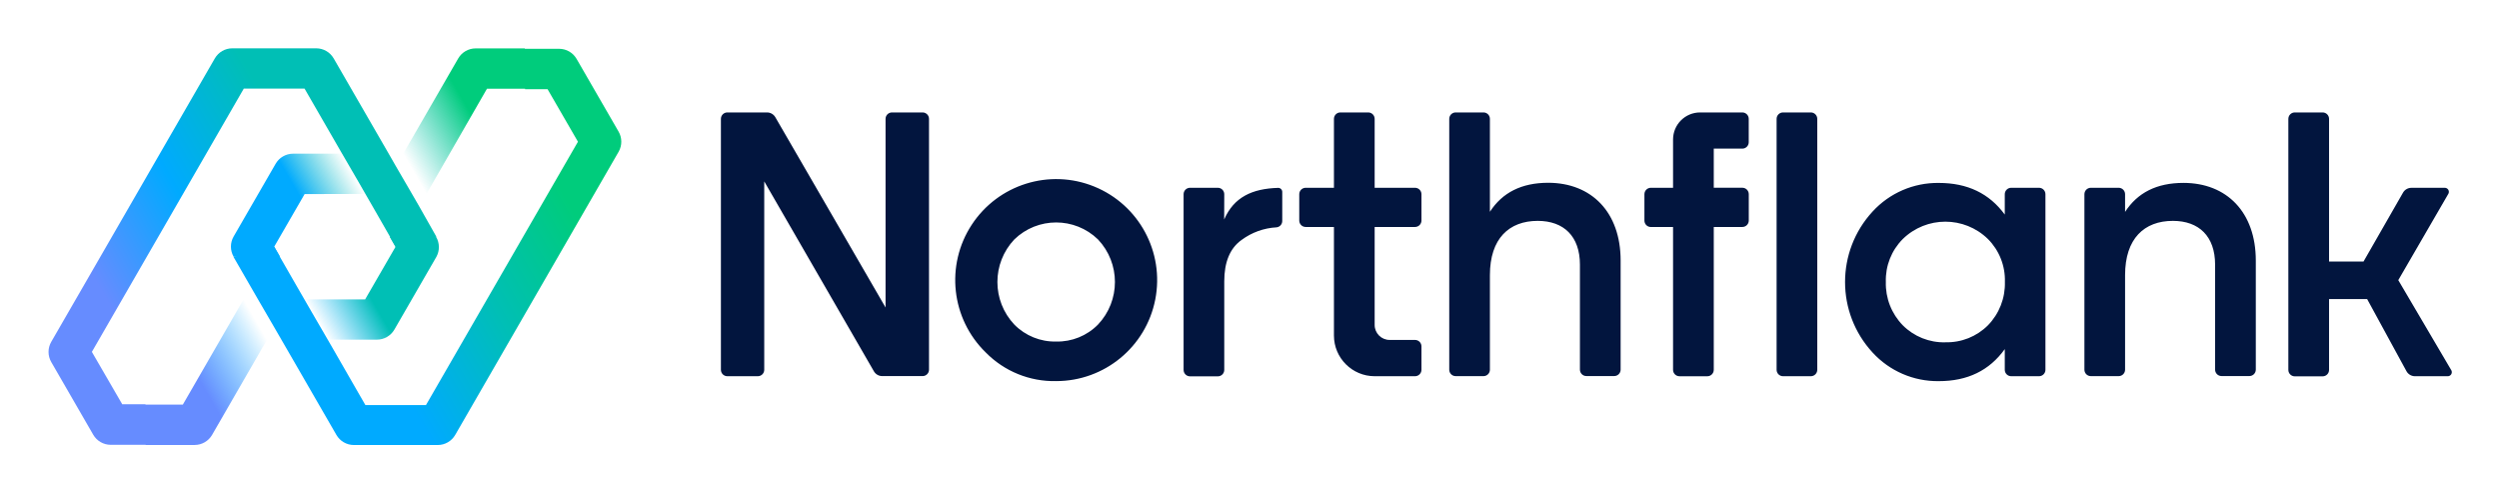
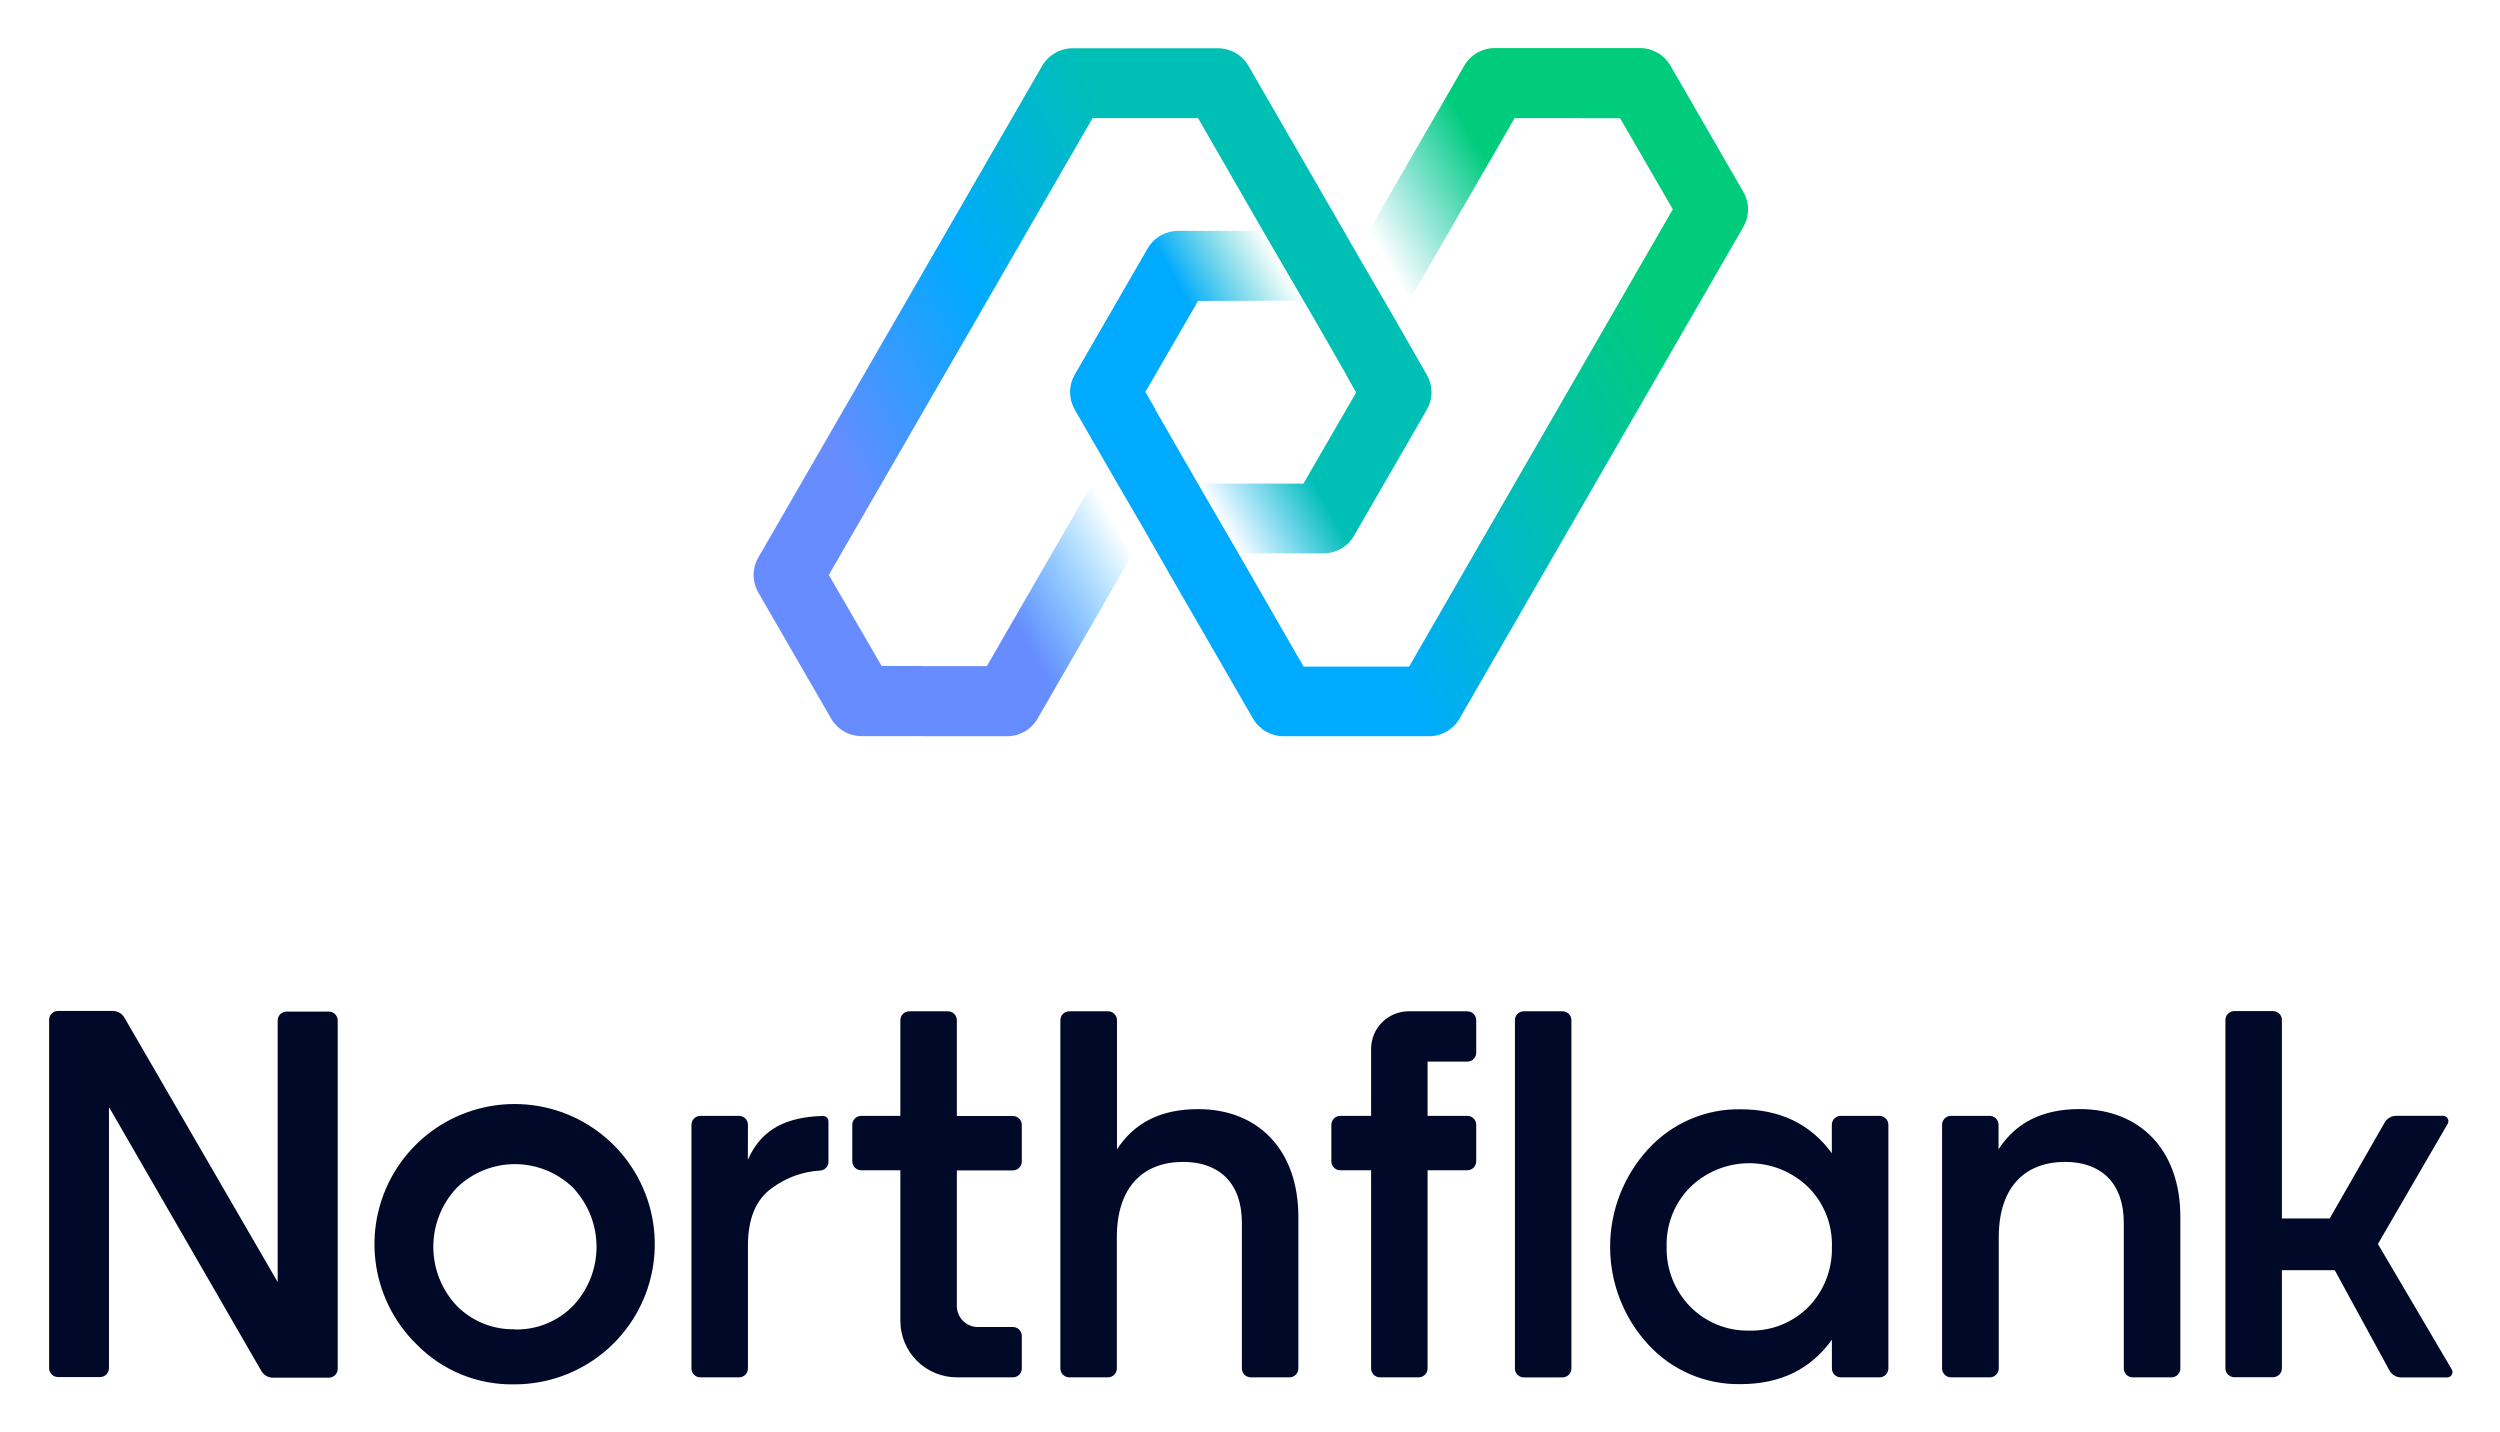
- <svg xmlns="http://www.w3.org/2000/svg" role="img" viewBox="86.10 86.10 618.80 121.80">
+ <svg xmlns="http://www.w3.org/2000/svg" role="img" viewBox="13.89 13.14 356.72 204.22">
+   <path fill="#000A28" d="M199.151 186.77V208.4C199.151 208.737 199.018 209.06 198.779 209.298 198.541 209.537 198.218 209.67 197.881 209.67H192.361C192.025 209.67 191.702 209.537 191.463 209.298 191.225 209.06 191.091 208.737 191.091 208.4V187.59C191.091 181.99 187.881 178.93 182.731 178.93 177.061 178.93 173.251 182.44 173.251 189.68V208.4C173.251 208.737 173.118 209.06 172.879 209.298 172.641 209.537 172.318 209.67 171.981 209.67H166.461C166.125 209.67 165.802 209.537 165.563 209.298 165.325 209.06 165.191 208.737 165.191 208.4V158.71C165.191 158.374 165.325 158.051 165.563 157.812 165.802 157.574 166.125 157.44 166.461 157.44H172.001C172.338 157.44 172.661 157.574 172.899 157.812 173.138 158.051 173.271 158.374 173.271 158.71V177.14C175.731 173.33 179.541 171.4 184.841 171.4 193.401 171.39 199.151 177.21 199.151 186.77zM325 186.77V208.4C325 208.736 324.866 209.059 324.628 209.298 324.39 209.536 324.067 209.67 323.73 209.67H318.2C317.863 209.67 317.54 209.536 317.302 209.298 317.064 209.059 316.93 208.736 316.93 208.4V187.59C316.93 181.99 313.72 178.93 308.57 178.93 302.9 178.93 299.09 182.44 299.09 189.68V208.4C299.09 208.736 298.956 209.059 298.718 209.298 298.48 209.536 298.157 209.67 297.82 209.67H292.3C292.131 209.674 291.962 209.644 291.805 209.582 291.647 209.52 291.504 209.427 291.383 209.308 291.261 209.19 291.165 209.049 291.099 208.893 291.034 208.737 291 208.569 291 208.4V173.63C291 173.293 291.134 172.97 291.372 172.732 291.61 172.493 291.933 172.36 292.27 172.36H297.79C298.127 172.36 298.45 172.493 298.688 172.732 298.926 172.97 299.06 173.293 299.06 173.63V177.13C301.52 173.32 305.33 171.39 310.63 171.39 319.24 171.39 325 177.21 325 186.77zM73.368 205C70.046 201.765 67.951 197.477 67.442 192.869 66.932 188.261 68.039 183.618 70.574 179.736 73.109 175.854 76.913 172.973 81.338 171.586 85.762 170.199 90.531 170.392 94.828 172.133 99.125 173.873 102.685 177.052 104.897 181.127 107.109 185.202 107.837 189.919 106.956 194.471 106.075 199.023 103.639 203.127 100.067 206.082 96.494 209.037 92.005 210.659 87.368 210.67 84.771 210.732 82.189 210.261 79.781 209.286 77.373 208.311 75.191 206.852 73.368 205zM87.368 202.84C88.905 202.875 90.432 202.595 91.856 202.017 93.281 201.439 94.571 200.576 95.648 199.48 97.806 197.201 99.008 194.183 99.008 191.045 99.008 187.907 97.806 184.889 95.648 182.61 93.429 180.454 90.457 179.248 87.364 179.248 84.27 179.248 81.298 180.454 79.079 182.61 76.921 184.889 75.719 187.907 75.719 191.045 75.719 194.183 76.921 197.201 79.079 199.48 80.154 200.565 81.439 201.42 82.856 201.992 84.273 202.565 85.791 202.843 87.319 202.81L87.368 202.84zM120.601 178.63C122.521 174.22 126.131 172.52 131.311 172.37 131.414 172.368 131.516 172.386 131.612 172.423 131.707 172.461 131.795 172.517 131.868 172.589 131.942 172.66 132 172.746 132.04 172.841 132.08 172.936 132.101 173.038 132.101 173.14V178.9C132.105 179.215 131.989 179.52 131.778 179.754 131.566 179.987 131.275 180.133 130.961 180.16 128.459 180.298 126.053 181.168 124.041 182.66 121.731 184.3 120.611 187.06 120.611 190.87V208.4C120.611 208.737 120.477 209.06 120.239 209.298 120.001 209.537 119.678 209.67 119.341 209.67H113.821C113.484 209.67 113.161 209.537 112.923 209.298 112.685 209.06 112.551 208.737 112.551 208.4V173.63C112.551 173.294 112.685 172.971 112.923 172.732 113.161 172.494 113.484 172.36 113.821 172.36H119.341C119.678 172.36 120.001 172.494 120.239 172.732 120.477 172.971 120.611 173.294 120.611 173.63L120.601 178.63zM276.55 172.36H282.07C282.406 172.36 282.73 172.493 282.968 172.732 283.206 172.97 283.34 173.293 283.34 173.63V208.4C283.34 208.737 283.206 209.06 282.968 209.298 282.73 209.536 282.406 209.67 282.07 209.67H276.55C276.213 209.67 275.89 209.536 275.652 209.298 275.413 209.06 275.28 208.737 275.28 208.4V204.3C272.22 208.55 267.89 210.64 262.22 210.64 259.755 210.68 257.311 210.199 255.046 209.227 252.781 208.254 250.748 206.814 249.08 205 245.577 201.196 243.633 196.215 243.633 191.045 243.633 185.874 245.577 180.893 249.08 177.09 250.744 175.272 252.775 173.827 255.038 172.85 257.301 171.872 259.745 171.385 262.21 171.42 267.88 171.42 272.21 173.51 275.27 177.69V173.69C275.261 173.517 275.289 173.345 275.349 173.183 275.41 173.021 275.503 172.873 275.623 172.749 275.743 172.624 275.887 172.526 276.046 172.459 276.206 172.392 276.377 172.358 276.55 172.36zM263.49 203C265.049 203.042 266.601 202.766 268.051 202.188 269.5 201.61 270.817 200.743 271.92 199.64 273.026 198.507 273.893 197.164 274.47 195.691 275.047 194.217 275.323 192.642 275.28 191.06 275.33 189.487 275.058 187.921 274.48 186.457 273.902 184.994 273.031 183.664 271.92 182.55 269.663 180.349 266.636 179.117 263.485 179.117 260.333 179.117 257.306 180.349 255.05 182.55 253.948 183.658 253.083 184.978 252.507 186.431 251.931 187.883 251.656 189.438 251.7 191 251.657 192.582 251.932 194.157 252.509 195.631 253.086 197.104 253.954 198.447 255.06 199.58 256.158 200.694 257.472 201.572 258.921 202.16 260.371 202.748 261.926 203.034 263.49 203zM236.841 157.44H231.321C230.619 157.44 230.051 158.009 230.051 158.71V208.41C230.051 209.112 230.619 209.68 231.321 209.68H236.841C237.542 209.68 238.111 209.112 238.111 208.41V158.71C238.111 158.009 237.542 157.44 236.841 157.44zM53.508 158.71V196.07L31.668 158.39C31.507 158.092 31.269 157.842 30.979 157.666 30.689 157.49 30.358 157.395 30.018 157.39H22.168C21.832 157.39 21.509 157.523 21.27 157.762 21.032 158 20.898 158.323 20.898 158.66V208.36C20.898 208.696 21.032 209.02 21.27 209.258 21.509 209.496 21.832 209.63 22.168 209.63H28.168C28.505 209.63 28.828 209.496 29.067 209.258 29.305 209.02 29.438 208.696 29.438 208.36V171.1L51.158 208.72C51.32 209.018 51.558 209.268 51.848 209.443 52.138 209.619 52.469 209.714 52.808 209.72H60.808C61.145 209.72 61.468 209.586 61.706 209.348 61.945 209.11 62.078 208.786 62.078 208.45V158.75C62.078 158.413 61.945 158.09 61.706 157.852 61.468 157.613 61.145 157.48 60.808 157.48H54.808C54.473 157.472 54.148 157.596 53.905 157.827 53.661 158.057 53.519 158.375 53.508 158.71zM363.07 209.68H356.5C356.157 209.678 355.822 209.585 355.528 209.409 355.234 209.233 354.993 208.981 354.83 208.68L347.03 194.38H339.49V208.38C339.49 208.717 339.356 209.04 339.118 209.278 338.88 209.516 338.557 209.65 338.22 209.65H332.7C332.363 209.65 332.04 209.516 331.802 209.278 331.563 209.04 331.43 208.717 331.43 208.38V158.68C331.43 158.343 331.563 158.02 331.802 157.782 332.04 157.544 332.363 157.41 332.7 157.41H338.22C338.557 157.41 338.88 157.544 339.118 157.782 339.356 158.02 339.49 158.343 339.49 158.68V187H346.31L354.13 173.35C354.291 173.052 354.529 172.802 354.819 172.626 355.109 172.451 355.441 172.355 355.78 172.35H362.48C362.615 172.349 362.748 172.383 362.865 172.451 362.982 172.518 363.079 172.615 363.147 172.732 363.214 172.849 363.249 172.982 363.247 173.117 363.246 173.252 363.209 173.384 363.14 173.5L353.19 190.64 363.72 208.52C363.791 208.636 363.83 208.768 363.833 208.904 363.836 209.039 363.803 209.173 363.736 209.292 363.67 209.41 363.573 209.509 363.456 209.577 363.339 209.645 363.205 209.681 363.07 209.68zM224.529 163.35V158.71C224.529 158.374 224.396 158.051 224.157 157.812 223.919 157.574 223.596 157.44 223.259 157.44H214.889C213.468 157.44 212.104 158.005 211.099 159.01 210.094 160.016 209.529 161.379 209.529 162.8V172.36H205.129C204.793 172.36 204.47 172.494 204.231 172.732 203.993 172.971 203.859 173.294 203.859 173.63V178.85C203.859 179.187 203.993 179.51 204.231 179.748 204.47 179.987 204.793 180.12 205.129 180.12H209.529V208.4C209.529 208.737 209.663 209.06 209.901 209.298 210.14 209.537 210.463 209.67 210.799 209.67H216.319C216.656 209.67 216.979 209.537 217.217 209.298 217.456 209.06 217.589 208.737 217.589 208.4V180.12H223.259C223.596 180.12 223.919 179.987 224.157 179.748 224.396 179.51 224.529 179.187 224.529 178.85V173.63C224.529 173.294 224.396 172.971 224.157 172.732 223.919 172.494 223.596 172.36 223.259 172.36H217.589V164.62H223.259C223.426 164.62 223.591 164.588 223.745 164.524 223.899 164.46 224.039 164.366 224.157 164.248 224.275 164.131 224.369 163.991 224.433 163.836 224.497 163.682 224.529 163.517 224.529 163.35zM150.42 187V180.14H158.42C158.757 180.14 159.08 180.007 159.318 179.768 159.556 179.53 159.69 179.207 159.69 178.87V173.65C159.69 173.314 159.556 172.991 159.318 172.752 159.08 172.514 158.757 172.38 158.42 172.38H150.42V158.71C150.42 158.374 150.286 158.051 150.048 157.812 149.81 157.574 149.487 157.44 149.15 157.44H143.63C143.463 157.44 143.298 157.473 143.144 157.537 142.99 157.601 142.85 157.694 142.732 157.812 142.614 157.93 142.521 158.07 142.457 158.224 142.393 158.379 142.36 158.544 142.36 158.71V172.36H136.77C136.433 172.36 136.11 172.494 135.872 172.732 135.634 172.971 135.5 173.294 135.5 173.63V178.85C135.5 179.187 135.634 179.51 135.872 179.748 136.11 179.987 136.433 180.12 136.77 180.12H142.36V201.61C142.36 203.748 143.209 205.798 144.721 207.31 146.232 208.821 148.282 209.67 150.42 209.67H158.42C158.757 209.67 159.08 209.537 159.318 209.298 159.556 209.06 159.69 208.737 159.69 208.4V203.76C159.69 203.424 159.556 203.101 159.318 202.862 159.08 202.624 158.757 202.49 158.42 202.49H153.42C152.624 202.49 151.861 202.174 151.299 201.612 150.736 201.049 150.42 200.286 150.42 199.49V187z" />
+   <path fill="url(#paint0_linear_6971_251)" d="M217.482 66.63L207.422 69.11L201.682 59.11L198.122 53L194.122 46.12L184.842 30H169.782L132.152 95.18L139.682 108.18H145.432V118.18H136.802C135.928 118.178 135.071 117.947 134.315 117.51C133.559 117.073 132.93 116.446 132.492 115.69L122.092 97.69C121.653 96.93 121.422 96.068 121.422 95.19C121.422 94.313 121.653 93.45 122.092 92.69L162.602 22.52C163.04 21.765 163.669 21.138 164.425 20.701C165.181 20.264 166.038 20.033 166.912 20.03H187.712C188.585 20.033 189.442 20.264 190.199 20.701C190.955 21.138 191.583 21.765 192.022 22.52L205.642 46.1L207.412 49.19L211.412 56.06L213.192 59.14L217.482 66.63Z" />
+   <path fill="url(#paint1_linear_6971_251)" d="M175.54 92.11L161.93 115.69C161.493 116.448 160.865 117.077 160.109 117.515C159.352 117.954 158.494 118.187 157.62 118.19H145.43L132.16 95.19L139.7 108.19H154.7L169.76 82.11L175.54 92.11Z" />
+   <path fill="url(#paint2_linear_6971_251)" d="M217.48 71.6L207.08 89.6C206.643 90.357 206.015 90.986 205.259 91.425C204.503 91.864 203.645 92.096 202.77 92.1H190.6L186.6 85.22L184.82 82.14H199.87L207.4 69.14L206 66.63H217.49C217.922 67.387 218.148 68.244 218.147 69.116C218.145 69.988 217.915 70.844 217.48 71.6Z" />
+   <path fill="url(#paint3_linear_6971_251)" d="M245.051 30H230.001L214.951 56.07L209.211 46.07L222.831 22.49C223.269 21.735 223.898 21.107 224.654 20.671C225.41 20.234 226.268 20.003 227.141 20H239.321L245.051 30Z" />
+   <path fill="url(#paint4_linear_6971_251)" d="M262.64 45.53L222.14 115.69C221.703 116.447 221.075 117.076 220.319 117.515C219.563 117.954 218.705 118.186 217.83 118.19H197C196.126 118.186 195.268 117.954 194.512 117.515C193.756 117.076 193.128 116.447 192.69 115.69L180.85 95.19L177.32 89L173.32 82.12L171.54 79.04L167.23 71.57L177.29 69.07L183.04 79.07L184.82 82.15L186.6 85.23L190.6 92.11L192.37 95.18L198.12 105.18L199.9 108.26H214.95L252.58 43L245.05 30H239.48L239.3 20H247.92C248.794 20.003 249.651 20.234 250.407 20.671C251.164 21.107 251.792 21.735 252.23 22.49L262.63 40.49C263.078 41.254 263.315 42.123 263.317 43.009C263.319 43.894 263.085 44.764 262.64 45.53Z" />
+   <path fill="url(#paint5_linear_6971_251)" d="M184.842 56.08L177.312 69.08L178.752 71.58H167.252C166.813 70.82 166.582 69.958 166.582 69.08C166.582 68.202 166.813 67.34 167.252 66.58L177.652 48.58C178.09 47.822 178.719 47.191 179.478 46.752C180.236 46.314 181.096 46.082 181.972 46.08H194.142L198.142 52.96L199.922 56.04L184.842 56.08Z" />
  <defs>
-     <linearGradient id="linear-gradient" x1="94.77" x2="179.76" y1="168.79" y2="119.72" gradientUnits="userSpaceOnUse">
-       <stop offset=".2" stop-color="#668cff" />
-       <stop offset=".49" stop-color="#0af" />
-       <stop offset=".8" stop-color="#00bfb5" />
+     <linearGradient id="paint0_linear_6971_251" x1="118.072" x2="203.072" y1="90.73" y2="41.65" gradientUnits="userSpaceOnUse">
+       <stop offset=".2" stop-color="#668CFF" />
+       <stop offset=".49" stop-color="#0AF" />
+       <stop offset=".8" stop-color="#00BFB5" />
    </linearGradient>
-     <linearGradient id="linear-gradient-2" x1="117.17" x2="151.04" y1="187.67" y2="168.11" gradientUnits="userSpaceOnUse">
-       <stop offset=".5" stop-color="#668cff" />
-       <stop offset="1" stop-color="#0af" stop-opacity="0" />
+     <linearGradient id="paint1_linear_6971_251" x1="140.48" x2="174.35" y1="109.61" y2="90.05" gradientUnits="userSpaceOnUse">
+       <stop offset=".5" stop-color="#668CFF" />
+       <stop offset="1" stop-color="#0AF" stop-opacity="0" />
    </linearGradient>
-     <linearGradient id="linear-gradient-3" x1="165.38" x2="196.57" y1="166.88" y2="148.87" gradientUnits="userSpaceOnUse">
-       <stop offset="0" stop-color="#0af" stop-opacity="0" />
-       <stop offset=".4" stop-color="#00bfb5" />
+     <linearGradient id="paint2_linear_6971_251" x1="188.69" x2="219.89" y1="88.81" y2="70.8" gradientUnits="userSpaceOnUse">
+       <stop stop-color="#0AF" stop-opacity="0" />
+       <stop offset=".4" stop-color="#00BFB5" />
    </linearGradient>
-     <linearGradient id="linear-gradient-4" x1="185.19" x2="219.06" y1="122.98" y2="103.43" gradientUnits="userSpaceOnUse">
-       <stop offset="0" stop-color="#00bfb5" stop-opacity="0" />
-       <stop offset=".5" stop-color="#00cc7c" />
+     <linearGradient id="paint3_linear_6971_251" x1="208.501" x2="242.371" y1="44.91" y2="25.36" gradientUnits="userSpaceOnUse">
+       <stop stop-color="#00BFB5" stop-opacity="0" />
+       <stop offset=".5" stop-color="#00CC7C" />
    </linearGradient>
-     <linearGradient id="linear-gradient-5" x1="158.36" x2="243.34" y1="174.64" y2="125.58" gradientUnits="userSpaceOnUse">
-       <stop offset=".2" stop-color="#0af" />
-       <stop offset=".51" stop-color="#00bfb5" />
-       <stop offset=".8" stop-color="#00cc7c" />
+     <linearGradient id="paint4_linear_6971_251" x1="181.67" x2="266.66" y1="96.58" y2="47.51" gradientUnits="userSpaceOnUse">
+       <stop offset=".2" stop-color="#0AF" />
+       <stop offset=".51" stop-color="#00BFB5" />
+       <stop offset=".8" stop-color="#00CC7C" />
    </linearGradient>
-     <linearGradient id="linear-gradient-6" x1="141.54" x2="172.74" y1="145.5" y2="127.48" gradientUnits="userSpaceOnUse">
-       <stop offset=".6" stop-color="#0af" />
-       <stop offset="1" stop-color="#00bfb5" stop-opacity="0" />
+     <linearGradient id="paint5_linear_6971_251" x1="164.852" x2="196.052" y1="67.43" y2="49.41" gradientUnits="userSpaceOnUse">
+       <stop offset=".6" stop-color="#0AF" />
+       <stop offset="1" stop-color="#00BFB5" stop-opacity="0" />
    </linearGradient>
-     <style>.cls-1{fill:#02153e}</style>
  </defs>
-   <path d="M487.4 150.59v27a1.59 1.59 0 0 1-1.59 1.59h-6.9a1.59 1.59 0 0 1-1.59-1.59v-26c0-7-4-10.82-10.45-10.82-7.09 0-11.84 4.38-11.84 13.43v23.41a1.59 1.59 0 0 1-1.59 1.59h-6.89a1.59 1.59 0 0 1-1.59-1.59v-62.09a1.59 1.59 0 0 1 1.59-1.59h6.89a1.59 1.59 0 0 1 1.59 1.59v23c3.08-4.76 7.84-7.18 14.46-7.18 10.73.03 17.91 7.31 17.91 19.25zm157.28 0v27a1.59 1.59 0 0 1-1.59 1.59h-6.9a1.59 1.59 0 0 1-1.59-1.59v-26c0-7-4-10.82-10.45-10.82-7.09 0-11.84 4.38-11.84 13.43v23.41a1.59 1.59 0 0 1-1.59 1.59h-6.89a1.59 1.59 0 0 1-1.59-1.59v-43.44a1.59 1.59 0 0 1 1.59-1.59h6.89a1.59 1.59 0 0 1 1.59 1.59v4.38c3.08-4.76 7.84-7.18 14.46-7.18 10.72 0 17.91 7.28 17.91 19.22zm-314.49 22.75a25 25 0 1 1 17.44 7.09 23.72 23.72 0 0 1-17.44-7.09zm17.44-2.7a14.07 14.07 0 0 0 10.35-4.2 15.33 15.33 0 0 0 0-21.08 14.87 14.87 0 0 0-20.71 0 15.34 15.34 0 0 0 0 21.08 14.07 14.07 0 0 0 10.36 4.2zm41.6-30.22c2.4-5.51 6.91-7.63 13.38-7.82a1 1 0 0 1 1 1v7.19a1.57 1.57 0 0 1-1.42 1.58 16 16 0 0 0-8.65 3.12c-2.89 2.05-4.29 5.5-4.29 10.26v21.91a1.59 1.59 0 0 1-1.59 1.59h-6.89a1.59 1.59 0 0 1-1.59-1.59v-43.49a1.59 1.59 0 0 1 1.59-1.59h6.89a1.59 1.59 0 0 1 1.59 1.59zm194.91-7.84H591a1.59 1.59 0 0 1 1.59 1.59v43.46a1.59 1.59 0 0 1-1.59 1.59h-6.89a1.59 1.59 0 0 1-1.59-1.59v-5.12c-3.82 5.31-9.23 7.93-16.32 7.93a21.83 21.83 0 0 1-16.42-7.09 25.74 25.74 0 0 1 0-34.88 21.83 21.83 0 0 1 16.42-7.09c7.09 0 12.5 2.61 16.32 7.83v-5a1.59 1.59 0 0 1 1.62-1.63zm-16.33 38.24a14.34 14.34 0 0 0 10.54-4.2 14.78 14.78 0 0 0 4.2-10.73 14.41 14.41 0 0 0-4.2-10.63 15.09 15.09 0 0 0-21.08 0 14.41 14.41 0 0 0-4.2 10.63 14.77 14.77 0 0 0 4.2 10.73 14.35 14.35 0 0 0 10.54 4.21z" class="cls-1" />
-   <rect width="10.07" height="65.29" x="526.02" y="113.93" class="cls-1" rx="1.59" ry="1.59" />
-   <path d="M305.38 115.52v46.69l-27.29-47.09a2.38 2.38 0 0 0-2.06-1.19h-9.83a1.59 1.59 0 0 0-1.59 1.59v62.11a1.59 1.59 0 0 0 1.59 1.59h7.55a1.59 1.59 0 0 0 1.59-1.59V131l27.15 47a2.38 2.38 0 0 0 2.06 1.19h10a1.59 1.59 0 0 0 1.59-1.59v-62.08a1.59 1.59 0 0 0-1.59-1.59H307a1.59 1.59 0 0 0-1.62 1.59zm386.9 63.7h-8.21A2.38 2.38 0 0 1 682 178l-9.75-17.87h-9.43v17.53a1.59 1.59 0 0 1-1.59 1.59h-6.9a1.59 1.59 0 0 1-1.59-1.59v-62.14a1.59 1.59 0 0 1 1.59-1.59h6.9a1.59 1.59 0 0 1 1.59 1.59v35.32h8.53l9.78-17.05a2.38 2.38 0 0 1 2.07-1.2h8.37a1 1 0 0 1 .82 1.43l-12.43 21.42 13.16 22.35a1 1 0 0 1-.84 1.43zm-173.16-57.9v-5.8a1.59 1.59 0 0 0-1.59-1.59h-10.45a6.7 6.7 0 0 0-6.7 6.7v11.95h-5.5a1.59 1.59 0 0 0-1.59 1.59v6.53a1.59 1.59 0 0 0 1.59 1.59h5.5v35.35a1.59 1.59 0 0 0 1.59 1.59h6.9a1.59 1.59 0 0 0 1.59-1.59v-35.36h7.08a1.59 1.59 0 0 0 1.59-1.59v-6.53a1.59 1.59 0 0 0-1.59-1.59h-7.08v-9.68h7.08a1.59 1.59 0 0 0 1.58-1.57zm-92.63 29.54v-8.58h10a1.59 1.59 0 0 0 1.59-1.59v-6.52a1.59 1.59 0 0 0-1.59-1.59h-10v-17.06a1.59 1.59 0 0 0-1.59-1.59H418a1.59 1.59 0 0 0-1.59 1.59v17.06h-7a1.59 1.59 0 0 0-1.59 1.59v6.52a1.59 1.59 0 0 0 1.59 1.59h7v26.86a10.08 10.08 0 0 0 10.08 10.08h10a1.59 1.59 0 0 0 1.59-1.59v-5.8a1.59 1.59 0 0 0-1.59-1.59h-6.29a3.71 3.71 0 0 1-3.71-3.71v-15.67z" class="cls-1" />
-   <path fill="url(#linear-gradient)" d="M194.16 144.7l-10.06 2.48-5.74-10-3.55-6.16-4-6.88-9.3-16.11h-15.04l-37.62 65.17 7.53 13h5.74v10h-8.62a5 5 0 0 1-4.31-2.49l-10.4-18a5 5 0 0 1 0-5l40.51-70.16a5 5 0 0 1 4.31-2.49h20.8a5 5 0 0 1 4.31 2.49l13.62 23.57 1.77 3.09 4 6.87 1.78 3.08z" />
-   <path fill="url(#linear-gradient-2)" d="M152.23 170.17l-13.61 23.57a5 5 0 0 1-4.31 2.5h-12.19l-13.27-23 7.53 13h15l15.06-26.08z" />
-   <path fill="url(#linear-gradient-3)" d="M194.16 149.67l-10.4 18a5 5 0 0 1-4.31 2.5h-12.16l-4-6.88-1.78-3.08h15l7.52-13-1.43-2.48h11.49a5 5 0 0 1 .07 4.94z" />
-   <path fill="url(#linear-gradient-4)" d="M221.74 108.07h-15.06l-15 26.07-5.74-10 13.62-23.57a5 5 0 0 1 4.31-2.49H216z" />
-   <path fill="url(#linear-gradient-5)" d="M239.32 123.6l-40.5 70.15a5 5 0 0 1-4.31 2.5h-20.8a5 5 0 0 1-4.31-2.5l-11.84-20.5-3.56-6.15-4-6.88-1.78-3.08-4.31-7.47 10.06-2.5 5.75 10 1.78 3.08 1.78 3.08 4 6.88 1.77 3.07 5.75 10 1.78 3.08h15l37.63-65.18-7.52-13h-5.57l-.18-10h8.62a5 5 0 0 1 4.31 2.49l10.4 18a5 5 0 0 1 .05 4.93z" />
-   <path fill="url(#linear-gradient-6)" d="M161.53 134.14l-7.52 13 1.44 2.5h-11.5a5 5 0 0 1 0-5l10.4-18a5 5 0 0 1 4.32-2.5h12.17l4 6.88 1.78 3.08z" />
</svg>
